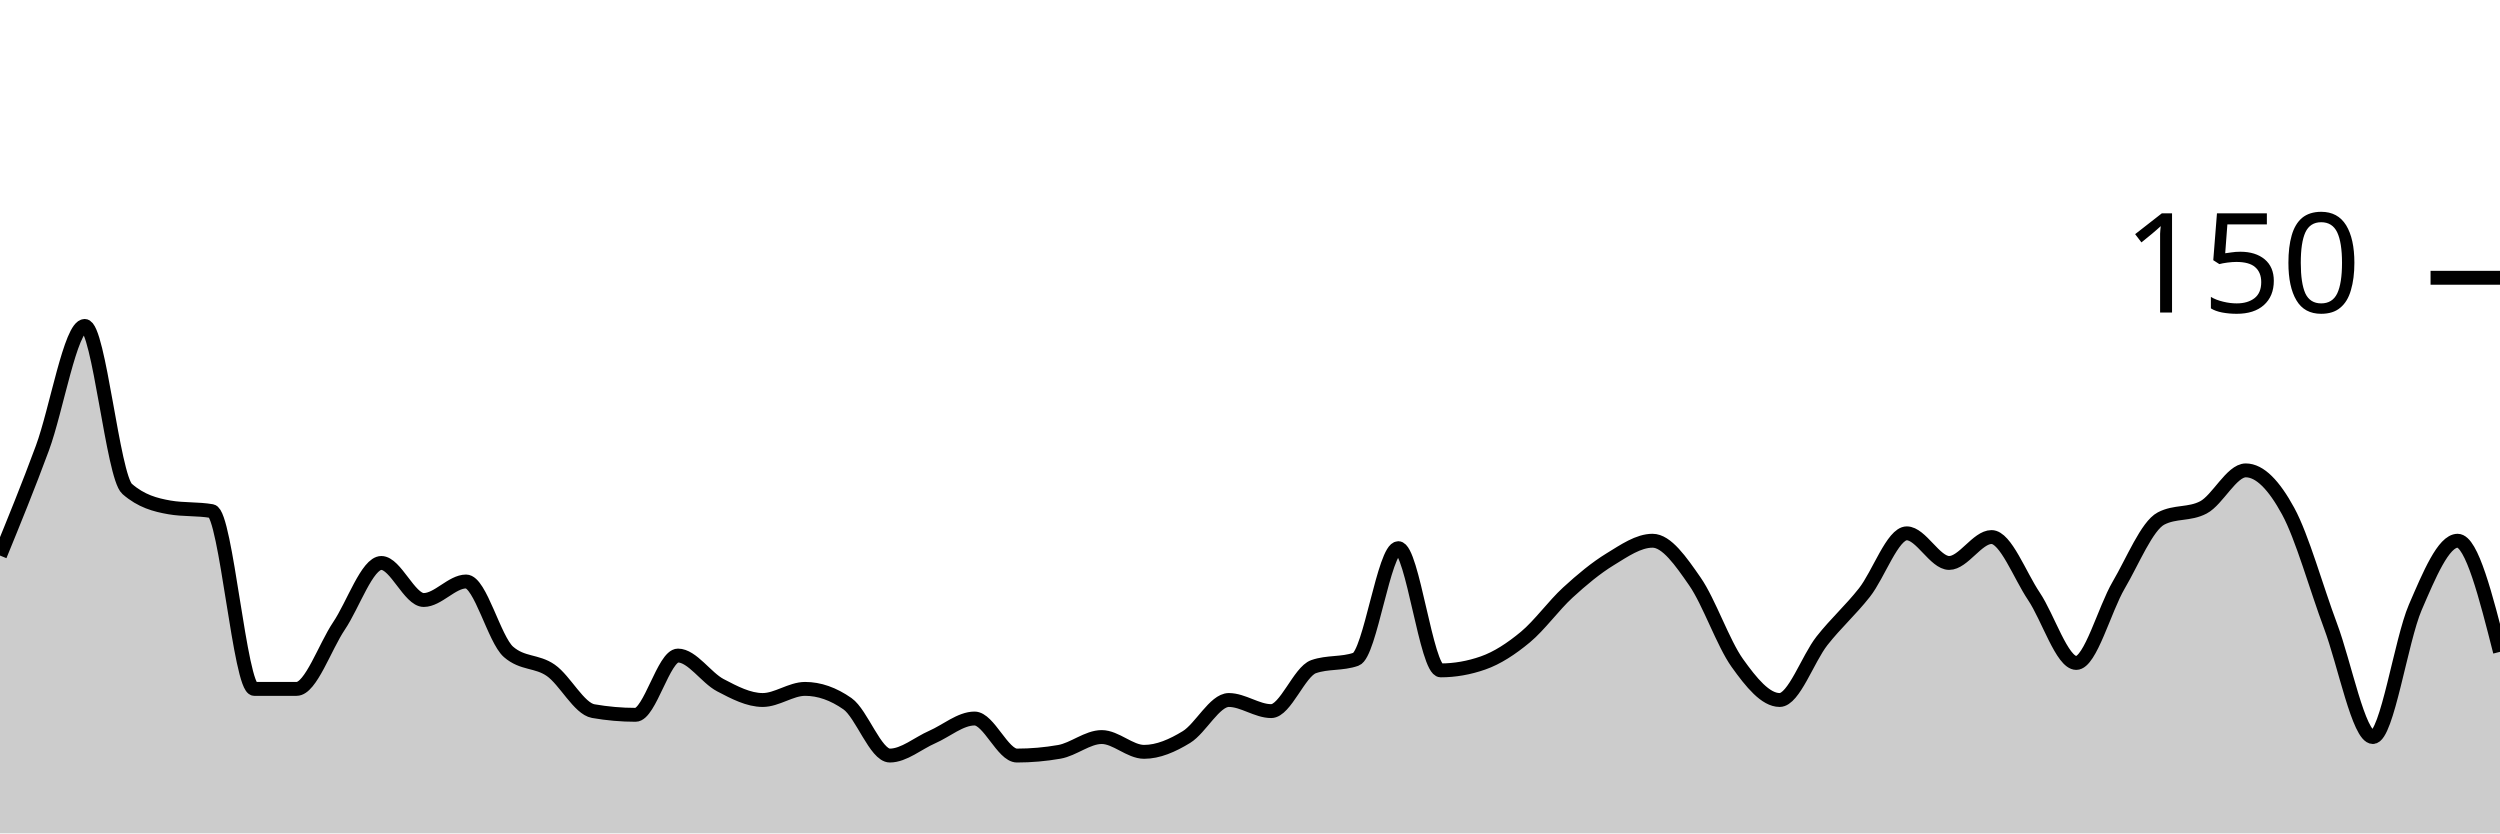
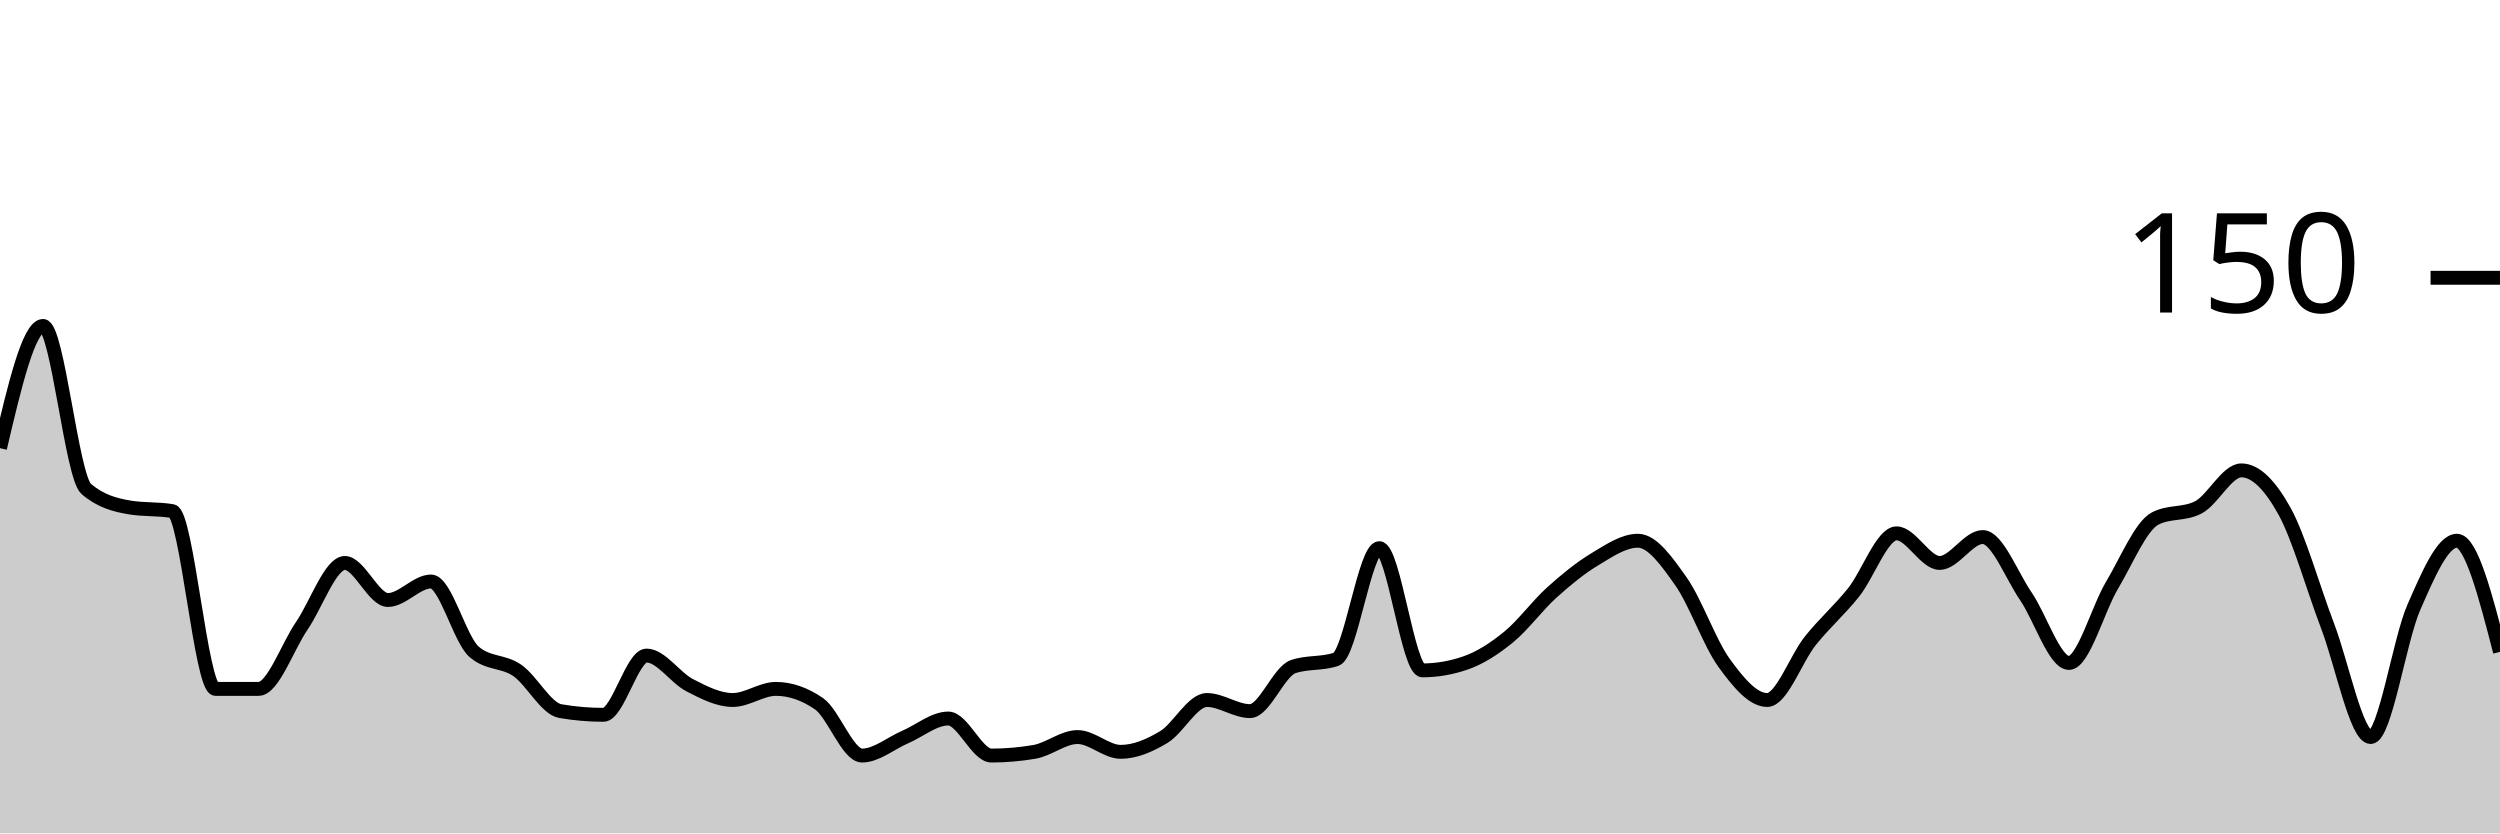
<svg xmlns="http://www.w3.org/2000/svg" viewBox="0 0 180 60">
  <g transform="translate(0,20)">
-     <path class="area" fill="rgba(0, 0, 0, 0.2)" d="M0,20C1.017,17.511,2.034,15.022,3.051,12.267C4.068,9.511,5.085,3.467,6.102,3.467C7.119,3.467,8.136,14.311,9.153,15.2C10.169,16.089,11.186,16.356,12.203,16.533C13.22,16.711,14.237,16.622,15.254,16.8C16.271,16.978,17.288,29.6,18.305,29.6C19.322,29.6,20.339,29.6,21.356,29.6C22.373,29.6,23.39,26.578,24.407,25.067C25.424,23.556,26.441,20.533,27.458,20.533C28.475,20.533,29.492,23.2,30.508,23.2C31.525,23.2,32.542,21.867,33.559,21.867C34.576,21.867,35.593,26.044,36.61,26.933C37.627,27.822,38.644,27.556,39.661,28.267C40.678,28.978,41.695,31.022,42.712,31.2C43.729,31.378,44.746,31.467,45.763,31.467C46.78,31.467,47.797,27.2,48.814,27.2C49.831,27.2,50.847,28.8,51.864,29.333C52.881,29.867,53.898,30.4,54.915,30.4C55.932,30.4,56.949,29.6,57.966,29.6C58.983,29.6,60,29.956,61.017,30.667C62.034,31.378,63.051,34.4,64.068,34.4C65.085,34.4,66.102,33.511,67.119,33.067C68.136,32.622,69.153,31.733,70.169,31.733C71.186,31.733,72.203,34.4,73.22,34.4C74.237,34.4,75.254,34.311,76.271,34.133C77.288,33.956,78.305,33.067,79.322,33.067C80.339,33.067,81.356,34.133,82.373,34.133C83.39,34.133,84.407,33.689,85.424,33.067C86.441,32.444,87.458,30.4,88.475,30.4C89.492,30.4,90.508,31.2,91.525,31.2C92.542,31.2,93.559,28.356,94.576,28C95.593,27.644,96.61,27.822,97.627,27.467C98.644,27.111,99.661,19.467,100.678,19.467C101.695,19.467,102.712,28.267,103.729,28.267C104.746,28.267,105.763,28.089,106.78,27.733C107.797,27.378,108.814,26.711,109.831,25.867C110.847,25.022,111.864,23.6,112.881,22.667C113.898,21.733,114.915,20.889,115.932,20.267C116.949,19.644,117.966,18.933,118.983,18.933C120,18.933,121.017,20.4,122.034,21.867C123.051,23.333,124.068,26.311,125.085,27.733C126.102,29.156,127.119,30.4,128.136,30.4C129.153,30.4,130.169,27.422,131.186,26.133C132.203,24.844,133.22,23.956,134.237,22.667C135.254,21.378,136.271,18.4,137.288,18.4C138.305,18.4,139.322,20.533,140.339,20.533C141.356,20.533,142.373,18.667,143.39,18.667C144.407,18.667,145.424,21.422,146.441,22.933C147.458,24.444,148.475,27.733,149.492,27.733C150.508,27.733,151.525,23.867,152.542,22.133C153.559,20.4,154.576,17.867,155.593,17.333C156.61,16.8,157.627,17.067,158.644,16.533C159.661,16,160.678,13.867,161.695,13.867C162.712,13.867,163.729,14.933,164.746,16.8C165.763,18.667,166.78,22.356,167.797,25.067C168.814,27.778,169.831,33.067,170.847,33.067C171.864,33.067,172.881,26.089,173.898,23.733C174.915,21.378,175.932,18.933,176.949,18.933C177.966,18.933,178.983,22.933,180,26.933L180,40C178.983,40,177.966,40,176.949,40C175.932,40,174.915,40,173.898,40C172.881,40,171.864,40,170.847,40C169.831,40,168.814,40,167.797,40C166.78,40,165.763,40,164.746,40C163.729,40,162.712,40,161.695,40C160.678,40,159.661,40,158.644,40C157.627,40,156.61,40,155.593,40C154.576,40,153.559,40,152.542,40C151.525,40,150.508,40,149.492,40C148.475,40,147.458,40,146.441,40C145.424,40,144.407,40,143.39,40C142.373,40,141.356,40,140.339,40C139.322,40,138.305,40,137.288,40C136.271,40,135.254,40,134.237,40C133.22,40,132.203,40,131.186,40C130.169,40,129.153,40,128.136,40C127.119,40,126.102,40,125.085,40C124.068,40,123.051,40,122.034,40C121.017,40,120,40,118.983,40C117.966,40,116.949,40,115.932,40C114.915,40,113.898,40,112.881,40C111.864,40,110.847,40,109.831,40C108.814,40,107.797,40,106.78,40C105.763,40,104.746,40,103.729,40C102.712,40,101.695,40,100.678,40C99.661,40,98.644,40,97.627,40C96.61,40,95.593,40,94.576,40C93.559,40,92.542,40,91.525,40C90.508,40,89.492,40,88.475,40C87.458,40,86.441,40,85.424,40C84.407,40,83.39,40,82.373,40C81.356,40,80.339,40,79.322,40C78.305,40,77.288,40,76.271,40C75.254,40,74.237,40,73.22,40C72.203,40,71.186,40,70.169,40C69.153,40,68.136,40,67.119,40C66.102,40,65.085,40,64.068,40C63.051,40,62.034,40,61.017,40C60,40,58.983,40,57.966,40C56.949,40,55.932,40,54.915,40C53.898,40,52.881,40,51.864,40C50.847,40,49.831,40,48.814,40C47.797,40,46.78,40,45.763,40C44.746,40,43.729,40,42.712,40C41.695,40,40.678,40,39.661,40C38.644,40,37.627,40,36.61,40C35.593,40,34.576,40,33.559,40C32.542,40,31.525,40,30.508,40C29.492,40,28.475,40,27.458,40C26.441,40,25.424,40,24.407,40C23.39,40,22.373,40,21.356,40C20.339,40,19.322,40,18.305,40C17.288,40,16.271,40,15.254,40C14.237,40,13.22,40,12.203,40C11.186,40,10.169,40,9.153,40C8.136,40,7.119,40,6.102,40C5.085,40,4.068,40,3.051,40C2.034,40,1.017,40,0,40Z" />
-     <path class="line" stroke="black" fill="none" d="M0,20C1.017,17.511,2.034,15.022,3.051,12.267C4.068,9.511,5.085,3.467,6.102,3.467C7.119,3.467,8.136,14.311,9.153,15.2C10.169,16.089,11.186,16.356,12.203,16.533C13.22,16.711,14.237,16.622,15.254,16.8C16.271,16.978,17.288,29.6,18.305,29.6C19.322,29.6,20.339,29.6,21.356,29.6C22.373,29.6,23.39,26.578,24.407,25.067C25.424,23.556,26.441,20.533,27.458,20.533C28.475,20.533,29.492,23.2,30.508,23.2C31.525,23.2,32.542,21.867,33.559,21.867C34.576,21.867,35.593,26.044,36.61,26.933C37.627,27.822,38.644,27.556,39.661,28.267C40.678,28.978,41.695,31.022,42.712,31.2C43.729,31.378,44.746,31.467,45.763,31.467C46.78,31.467,47.797,27.2,48.814,27.2C49.831,27.2,50.847,28.8,51.864,29.333C52.881,29.867,53.898,30.4,54.915,30.4C55.932,30.4,56.949,29.6,57.966,29.6C58.983,29.6,60,29.956,61.017,30.667C62.034,31.378,63.051,34.4,64.068,34.4C65.085,34.4,66.102,33.511,67.119,33.067C68.136,32.622,69.153,31.733,70.169,31.733C71.186,31.733,72.203,34.4,73.22,34.4C74.237,34.4,75.254,34.311,76.271,34.133C77.288,33.956,78.305,33.067,79.322,33.067C80.339,33.067,81.356,34.133,82.373,34.133C83.39,34.133,84.407,33.689,85.424,33.067C86.441,32.444,87.458,30.4,88.475,30.4C89.492,30.4,90.508,31.2,91.525,31.2C92.542,31.2,93.559,28.356,94.576,28C95.593,27.644,96.61,27.822,97.627,27.467C98.644,27.111,99.661,19.467,100.678,19.467C101.695,19.467,102.712,28.267,103.729,28.267C104.746,28.267,105.763,28.089,106.78,27.733C107.797,27.378,108.814,26.711,109.831,25.867C110.847,25.022,111.864,23.6,112.881,22.667C113.898,21.733,114.915,20.889,115.932,20.267C116.949,19.644,117.966,18.933,118.983,18.933C120,18.933,121.017,20.4,122.034,21.867C123.051,23.333,124.068,26.311,125.085,27.733C126.102,29.156,127.119,30.4,128.136,30.4C129.153,30.4,130.169,27.422,131.186,26.133C132.203,24.844,133.22,23.956,134.237,22.667C135.254,21.378,136.271,18.4,137.288,18.4C138.305,18.4,139.322,20.533,140.339,20.533C141.356,20.533,142.373,18.667,143.39,18.667C144.407,18.667,145.424,21.422,146.441,22.933C147.458,24.444,148.475,27.733,149.492,27.733C150.508,27.733,151.525,23.867,152.542,22.133C153.559,20.4,154.576,17.867,155.593,17.333C156.61,16.8,157.627,17.067,158.644,16.533C159.661,16,160.678,13.867,161.695,13.867C162.712,13.867,163.729,14.933,164.746,16.8C165.763,18.667,166.78,22.356,167.797,25.067C168.814,27.778,169.831,33.067,170.847,33.067C171.864,33.067,172.881,26.089,173.898,23.733C174.915,21.378,175.932,18.933,176.949,18.933C177.966,18.933,178.983,22.933,180,26.933" />
+     <path class="area" fill="rgba(0, 0, 0, 0.2)" d="M0,12.267C1.034,7.867,2.069,3.467,3.103,3.467C4.138,3.467,5.172,14.311,6.207,15.2C7.241,16.089,8.276,16.356,9.31,16.533C10.345,16.711,11.379,16.622,12.414,16.8C13.448,16.978,14.483,29.6,15.517,29.6C16.552,29.6,17.586,29.6,18.621,29.6C19.655,29.6,20.69,26.578,21.724,25.067C22.759,23.556,23.793,20.533,24.828,20.533C25.862,20.533,26.897,23.2,27.931,23.2C28.966,23.2,30,21.867,31.034,21.867C32.069,21.867,33.103,26.044,34.138,26.933C35.172,27.822,36.207,27.556,37.241,28.267C38.276,28.978,39.31,31.022,40.345,31.2C41.379,31.378,42.414,31.467,43.448,31.467C44.483,31.467,45.517,27.2,46.552,27.2C47.586,27.2,48.621,28.8,49.655,29.333C50.69,29.867,51.724,30.4,52.759,30.4C53.793,30.4,54.828,29.6,55.862,29.6C56.897,29.6,57.931,29.956,58.966,30.667C60,31.378,61.034,34.4,62.069,34.4C63.103,34.4,64.138,33.511,65.172,33.067C66.207,32.622,67.241,31.733,68.276,31.733C69.31,31.733,70.345,34.4,71.379,34.4C72.414,34.4,73.448,34.311,74.483,34.133C75.517,33.956,76.552,33.067,77.586,33.067C78.621,33.067,79.655,34.133,80.69,34.133C81.724,34.133,82.759,33.689,83.793,33.067C84.828,32.444,85.862,30.4,86.897,30.4C87.931,30.4,88.966,31.2,90,31.2C91.034,31.2,92.069,28.356,93.103,28C94.138,27.644,95.172,27.822,96.207,27.467C97.241,27.111,98.276,19.467,99.31,19.467C100.345,19.467,101.379,28.267,102.414,28.267C103.448,28.267,104.483,28.089,105.517,27.733C106.552,27.378,107.586,26.711,108.621,25.867C109.655,25.022,110.69,23.6,111.724,22.667C112.759,21.733,113.793,20.889,114.828,20.267C115.862,19.644,116.897,18.933,117.931,18.933C118.966,18.933,120,20.4,121.034,21.867C122.069,23.333,123.103,26.311,124.138,27.733C125.172,29.156,126.207,30.4,127.241,30.4C128.276,30.4,129.31,27.422,130.345,26.133C131.379,24.844,132.414,23.956,133.448,22.667C134.483,21.378,135.517,18.4,136.552,18.4C137.586,18.4,138.621,20.533,139.655,20.533C140.69,20.533,141.724,18.667,142.759,18.667C143.793,18.667,144.828,21.422,145.862,22.933C146.897,24.444,147.931,27.733,148.966,27.733C150,27.733,151.034,23.867,152.069,22.133C153.103,20.4,154.138,17.867,155.172,17.333C156.207,16.8,157.241,17.067,158.276,16.533C159.31,16,160.345,13.867,161.379,13.867C162.414,13.867,163.448,14.933,164.483,16.8C165.517,18.667,166.552,22.356,167.586,25.067C168.621,27.778,169.655,33.067,170.69,33.067C171.724,33.067,172.759,26.089,173.793,23.733C174.828,21.378,175.862,18.933,176.897,18.933C177.931,18.933,178.966,22.933,180,26.933L180,40C178.966,40,177.931,40,176.897,40C175.862,40,174.828,40,173.793,40C172.759,40,171.724,40,170.69,40C169.655,40,168.621,40,167.586,40C166.552,40,165.517,40,164.483,40C163.448,40,162.414,40,161.379,40C160.345,40,159.31,40,158.276,40C157.241,40,156.207,40,155.172,40C154.138,40,153.103,40,152.069,40C151.034,40,150,40,148.966,40C147.931,40,146.897,40,145.862,40C144.828,40,143.793,40,142.759,40C141.724,40,140.69,40,139.655,40C138.621,40,137.586,40,136.552,40C135.517,40,134.483,40,133.448,40C132.414,40,131.379,40,130.345,40C129.31,40,128.276,40,127.241,40C126.207,40,125.172,40,124.138,40C123.103,40,122.069,40,121.034,40C120,40,118.966,40,117.931,40C116.897,40,115.862,40,114.828,40C113.793,40,112.759,40,111.724,40C110.69,40,109.655,40,108.621,40C107.586,40,106.552,40,105.517,40C104.483,40,103.448,40,102.414,40C101.379,40,100.345,40,99.31,40C98.276,40,97.241,40,96.207,40C95.172,40,94.138,40,93.103,40C92.069,40,91.034,40,90,40C88.966,40,87.931,40,86.897,40C85.862,40,84.828,40,83.793,40C82.759,40,81.724,40,80.69,40C79.655,40,78.621,40,77.586,40C76.552,40,75.517,40,74.483,40C73.448,40,72.414,40,71.379,40C70.345,40,69.31,40,68.276,40C67.241,40,66.207,40,65.172,40C64.138,40,63.103,40,62.069,40C61.034,40,60,40,58.966,40C57.931,40,56.897,40,55.862,40C54.828,40,53.793,40,52.759,40C51.724,40,50.69,40,49.655,40C48.621,40,47.586,40,46.552,40C45.517,40,44.483,40,43.448,40C42.414,40,41.379,40,40.345,40C39.31,40,38.276,40,37.241,40C36.207,40,35.172,40,34.138,40C33.103,40,32.069,40,31.034,40C30,40,28.966,40,27.931,40C26.897,40,25.862,40,24.828,40C23.793,40,22.759,40,21.724,40C20.69,40,19.655,40,18.621,40C17.586,40,16.552,40,15.517,40C14.483,40,13.448,40,12.414,40C11.379,40,10.345,40,9.31,40C8.276,40,7.241,40,6.207,40C5.172,40,4.138,40,3.103,40C2.069,40,1.034,40,0,40Z" />
+     <path class="line" stroke="black" fill="none" d="M0,12.267C1.034,7.867,2.069,3.467,3.103,3.467C4.138,3.467,5.172,14.311,6.207,15.2C7.241,16.089,8.276,16.356,9.31,16.533C10.345,16.711,11.379,16.622,12.414,16.8C13.448,16.978,14.483,29.6,15.517,29.6C16.552,29.6,17.586,29.6,18.621,29.6C19.655,29.6,20.69,26.578,21.724,25.067C22.759,23.556,23.793,20.533,24.828,20.533C25.862,20.533,26.897,23.2,27.931,23.2C28.966,23.2,30,21.867,31.034,21.867C32.069,21.867,33.103,26.044,34.138,26.933C35.172,27.822,36.207,27.556,37.241,28.267C38.276,28.978,39.31,31.022,40.345,31.2C41.379,31.378,42.414,31.467,43.448,31.467C44.483,31.467,45.517,27.2,46.552,27.2C47.586,27.2,48.621,28.8,49.655,29.333C50.69,29.867,51.724,30.4,52.759,30.4C53.793,30.4,54.828,29.6,55.862,29.6C56.897,29.6,57.931,29.956,58.966,30.667C60,31.378,61.034,34.4,62.069,34.4C63.103,34.4,64.138,33.511,65.172,33.067C66.207,32.622,67.241,31.733,68.276,31.733C69.31,31.733,70.345,34.4,71.379,34.4C72.414,34.4,73.448,34.311,74.483,34.133C75.517,33.956,76.552,33.067,77.586,33.067C78.621,33.067,79.655,34.133,80.69,34.133C81.724,34.133,82.759,33.689,83.793,33.067C84.828,32.444,85.862,30.4,86.897,30.4C87.931,30.4,88.966,31.2,90,31.2C91.034,31.2,92.069,28.356,93.103,28C94.138,27.644,95.172,27.822,96.207,27.467C97.241,27.111,98.276,19.467,99.31,19.467C100.345,19.467,101.379,28.267,102.414,28.267C103.448,28.267,104.483,28.089,105.517,27.733C106.552,27.378,107.586,26.711,108.621,25.867C109.655,25.022,110.69,23.6,111.724,22.667C112.759,21.733,113.793,20.889,114.828,20.267C115.862,19.644,116.897,18.933,117.931,18.933C118.966,18.933,120,20.4,121.034,21.867C122.069,23.333,123.103,26.311,124.138,27.733C125.172,29.156,126.207,30.4,127.241,30.4C128.276,30.4,129.31,27.422,130.345,26.133C131.379,24.844,132.414,23.956,133.448,22.667C134.483,21.378,135.517,18.4,136.552,18.4C137.586,18.4,138.621,20.533,139.655,20.533C140.69,20.533,141.724,18.667,142.759,18.667C143.793,18.667,144.828,21.422,145.862,22.933C146.897,24.444,147.931,27.733,148.966,27.733C150,27.733,151.034,23.867,152.069,22.133C153.103,20.4,154.138,17.867,155.172,17.333C156.207,16.8,157.241,17.067,158.276,16.533C159.31,16,160.345,13.867,161.379,13.867C162.414,13.867,163.448,14.933,164.483,16.8C165.517,18.667,166.552,22.356,167.586,25.067C168.621,27.778,169.655,33.067,170.69,33.067C171.724,33.067,172.759,26.089,173.793,23.733C174.828,21.378,175.862,18.933,176.897,18.933C177.931,18.933,178.966,22.933,180,26.933" />
    <path class="axis-ceiling" stroke-width="1" stroke="black" fill="none" d="M175,0L180,0" />
    <text class="axis-ceiling-label" font-family="sans-serif" text-anchor="end" font-size="10px" x="170" y="2.5">150</text>
  </g>
</svg>
